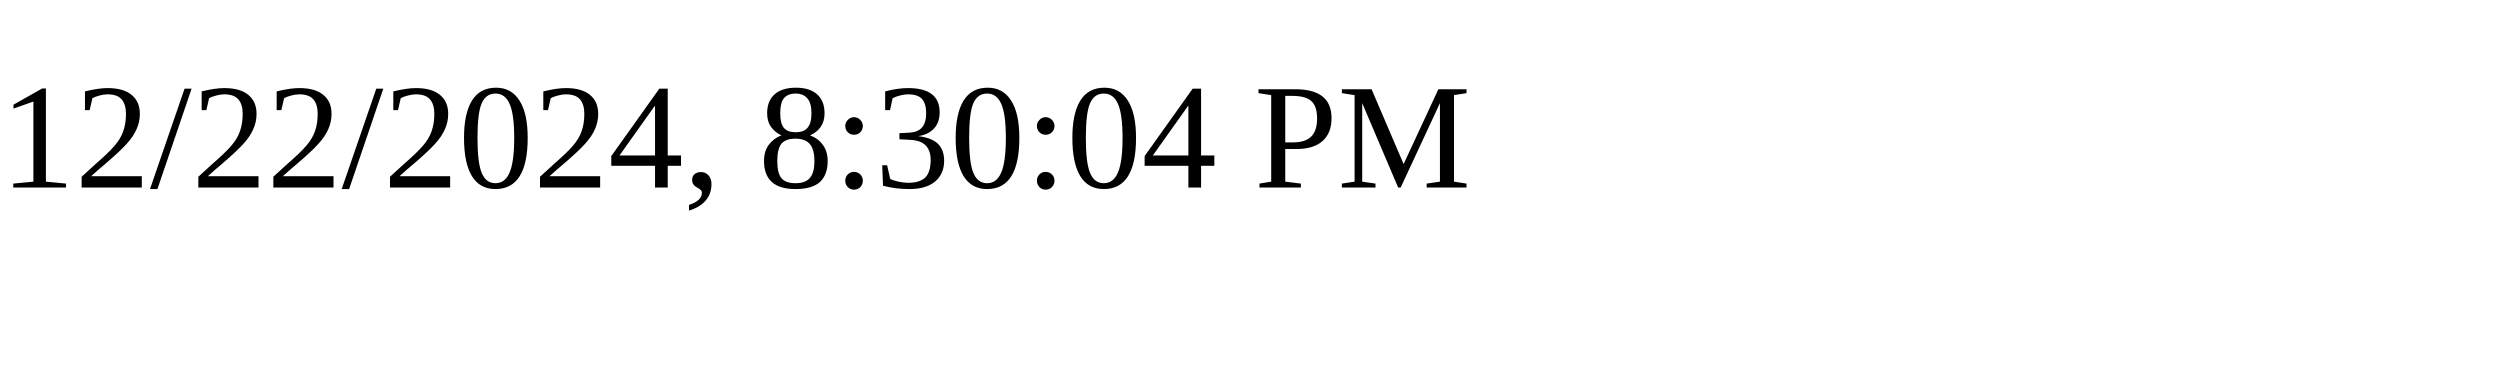
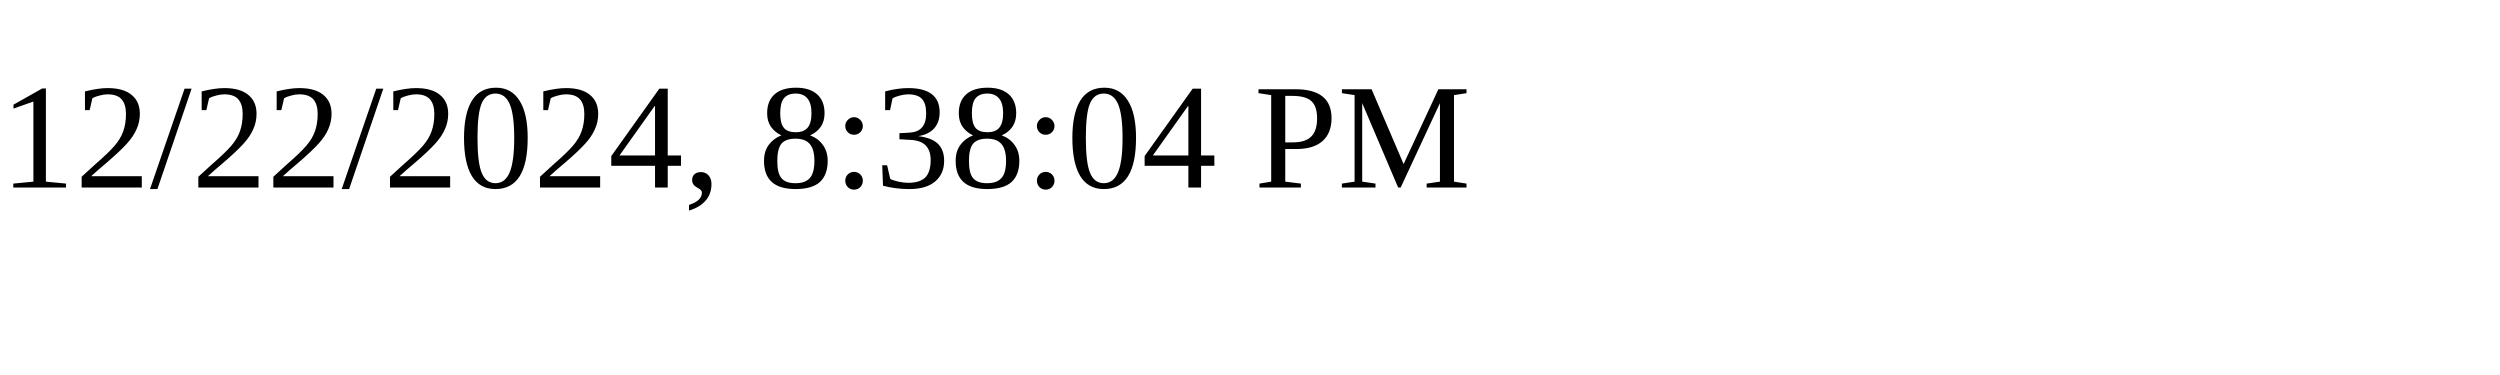
<svg xmlns="http://www.w3.org/2000/svg" height="30" width="200">
-   <text x="0" y="15">12/22/2024, 8:30:04 PM</text>
+   <text x="0" y="15">12/22/2024, 8:38:04 PM</text>
</svg>
